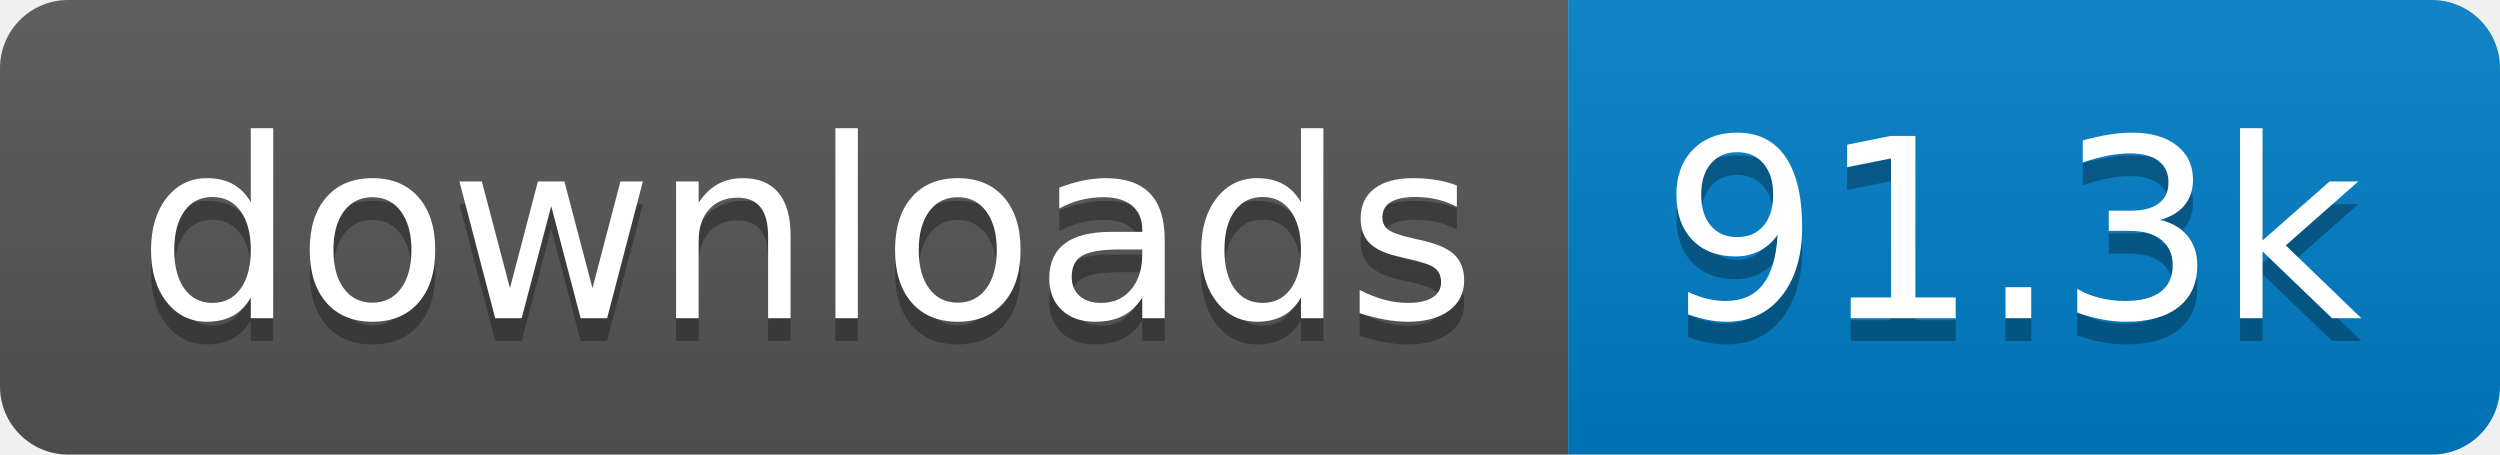
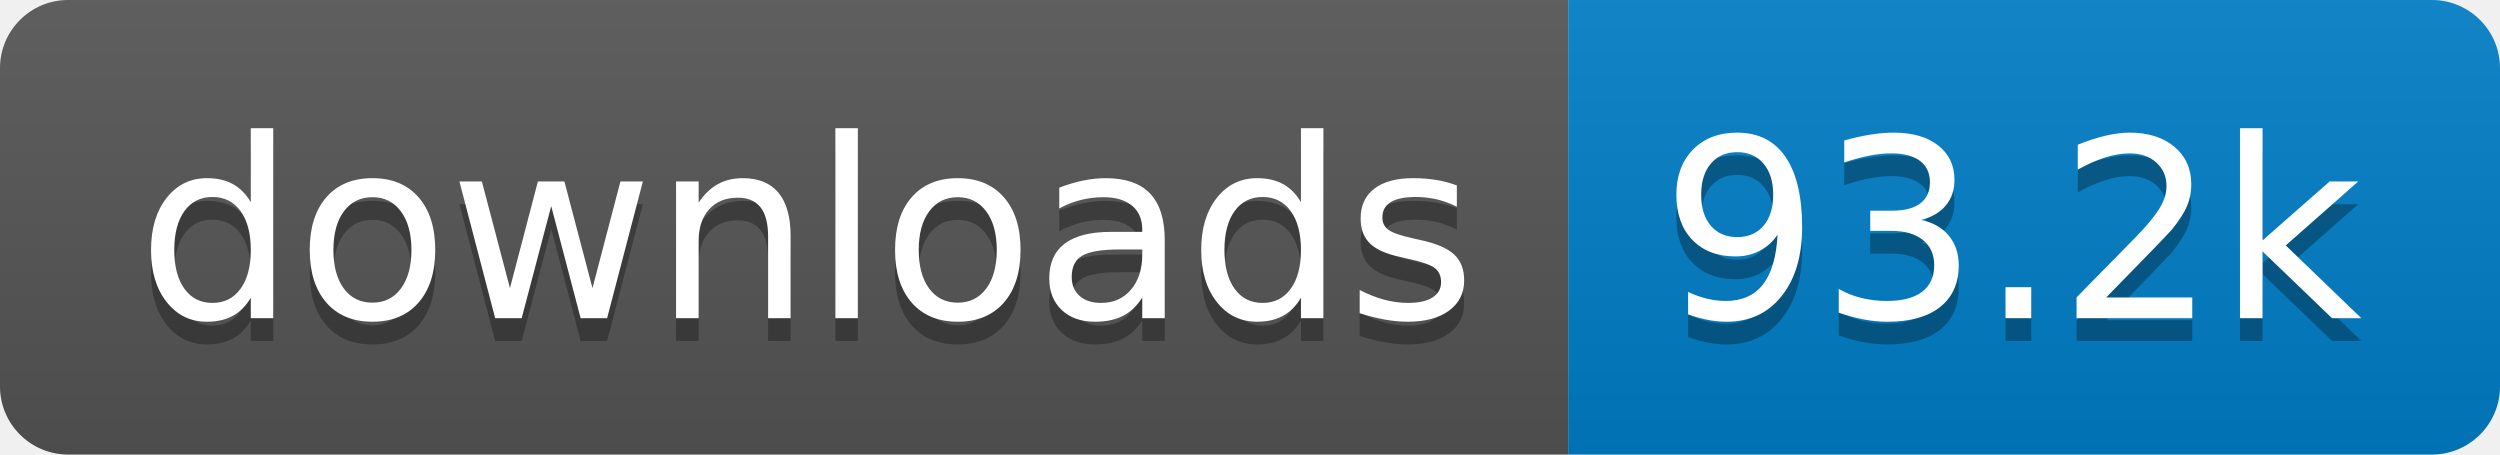
- <svg xmlns="http://www.w3.org/2000/svg" width="110" height="20" role="img" aria-label="downloads: 91.3k">
+ <svg xmlns="http://www.w3.org/2000/svg" width="110" height="20" role="img" aria-label="downloads: 93.2k">
  <linearGradient id="s" x2="0" y2="100%">
    <stop offset="0" stop-color="#bbb" stop-opacity=".1" />
    <stop offset="1" stop-opacity=".1" />
  </linearGradient>
  <clipPath id="r">
    <rect width="110" height="20" rx="3" fill="#fff" />
  </clipPath>
  <g clip-path="url(#r)">
    <rect width="69" height="20" fill="#555" />
    <rect x="69" width="41" height="20" fill="#007ec6" />
    <rect width="110" height="20" fill="url(#s)" />
  </g>
  <g fill="#fff" text-anchor="middle" font-family="Verdana,Geneva,DejaVu Sans,sans-serif" text-rendering="geometricPrecision" font-size="110">
    <text aria-hidden="true" x="355" y="150" fill="#010101" fill-opacity=".3" transform="scale(.1)" textLength="590">downloads</text>
    <text x="355" y="140" transform="scale(.1)" fill="#fff" textLength="590">downloads</text>
-     <text aria-hidden="true" x="885" y="150" fill="#010101" fill-opacity=".3" transform="scale(.1)" textLength="310">91.3k</text>
-     <text x="885" y="140" transform="scale(.1)" fill="#fff" textLength="310">91.3k</text>
+     <text aria-hidden="true" x="885" y="150" fill="#010101" fill-opacity=".3" transform="scale(.1)" textLength="310">93.2k</text>
+     <text x="885" y="140" transform="scale(.1)" fill="#fff" textLength="310">93.2k</text>
  </g>
</svg>
